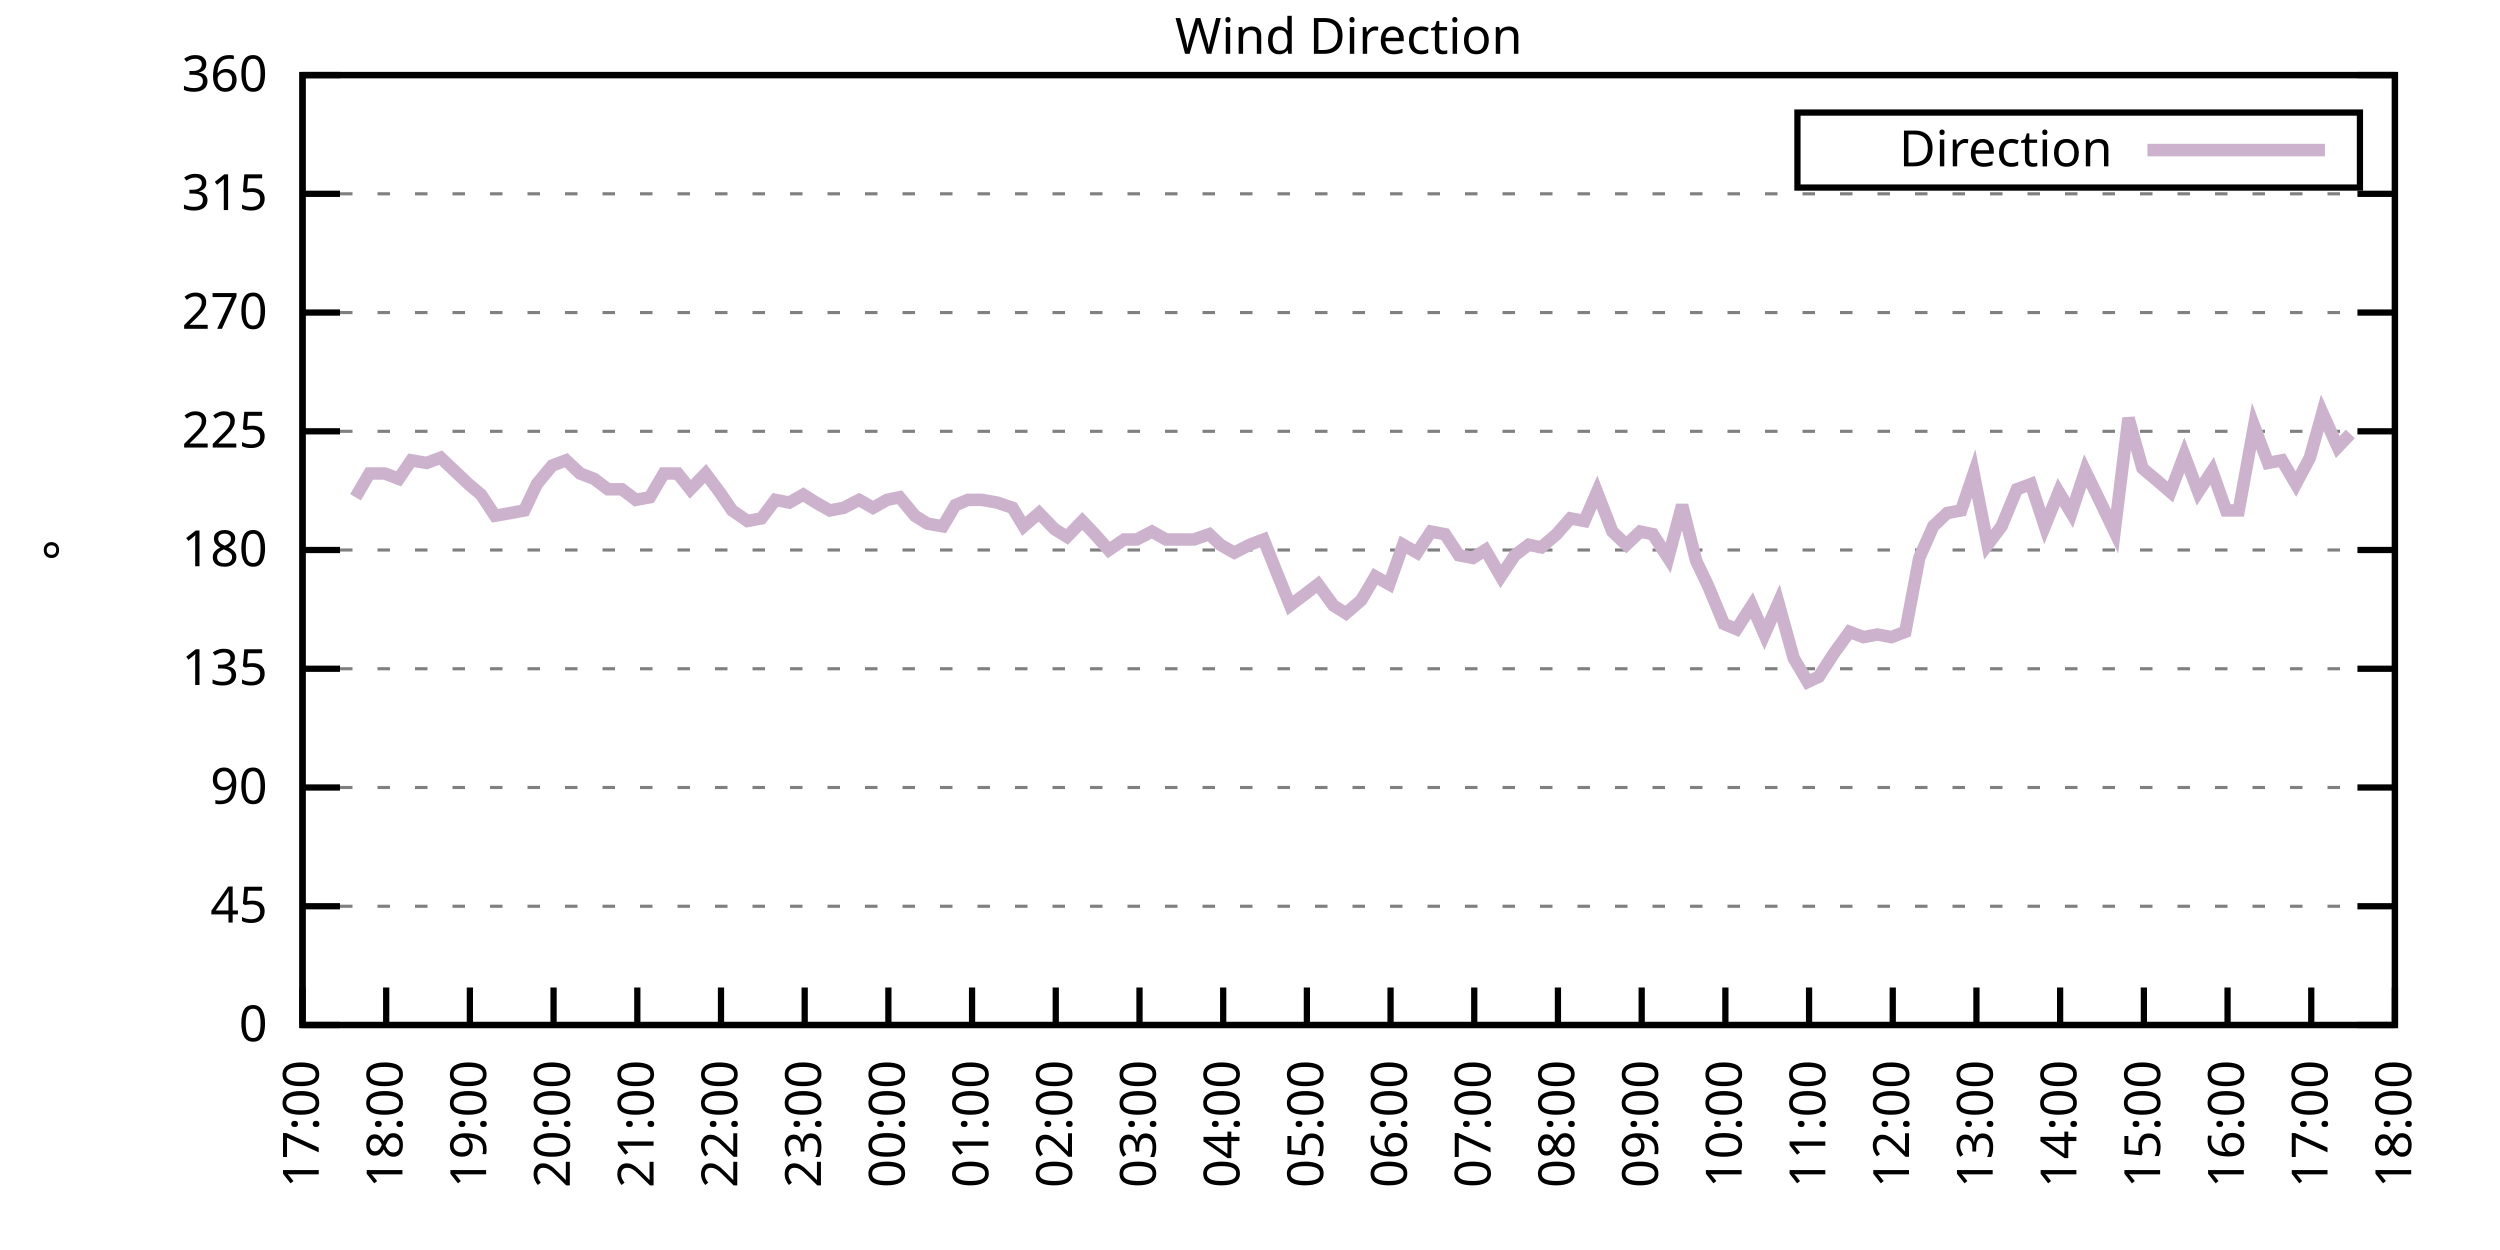
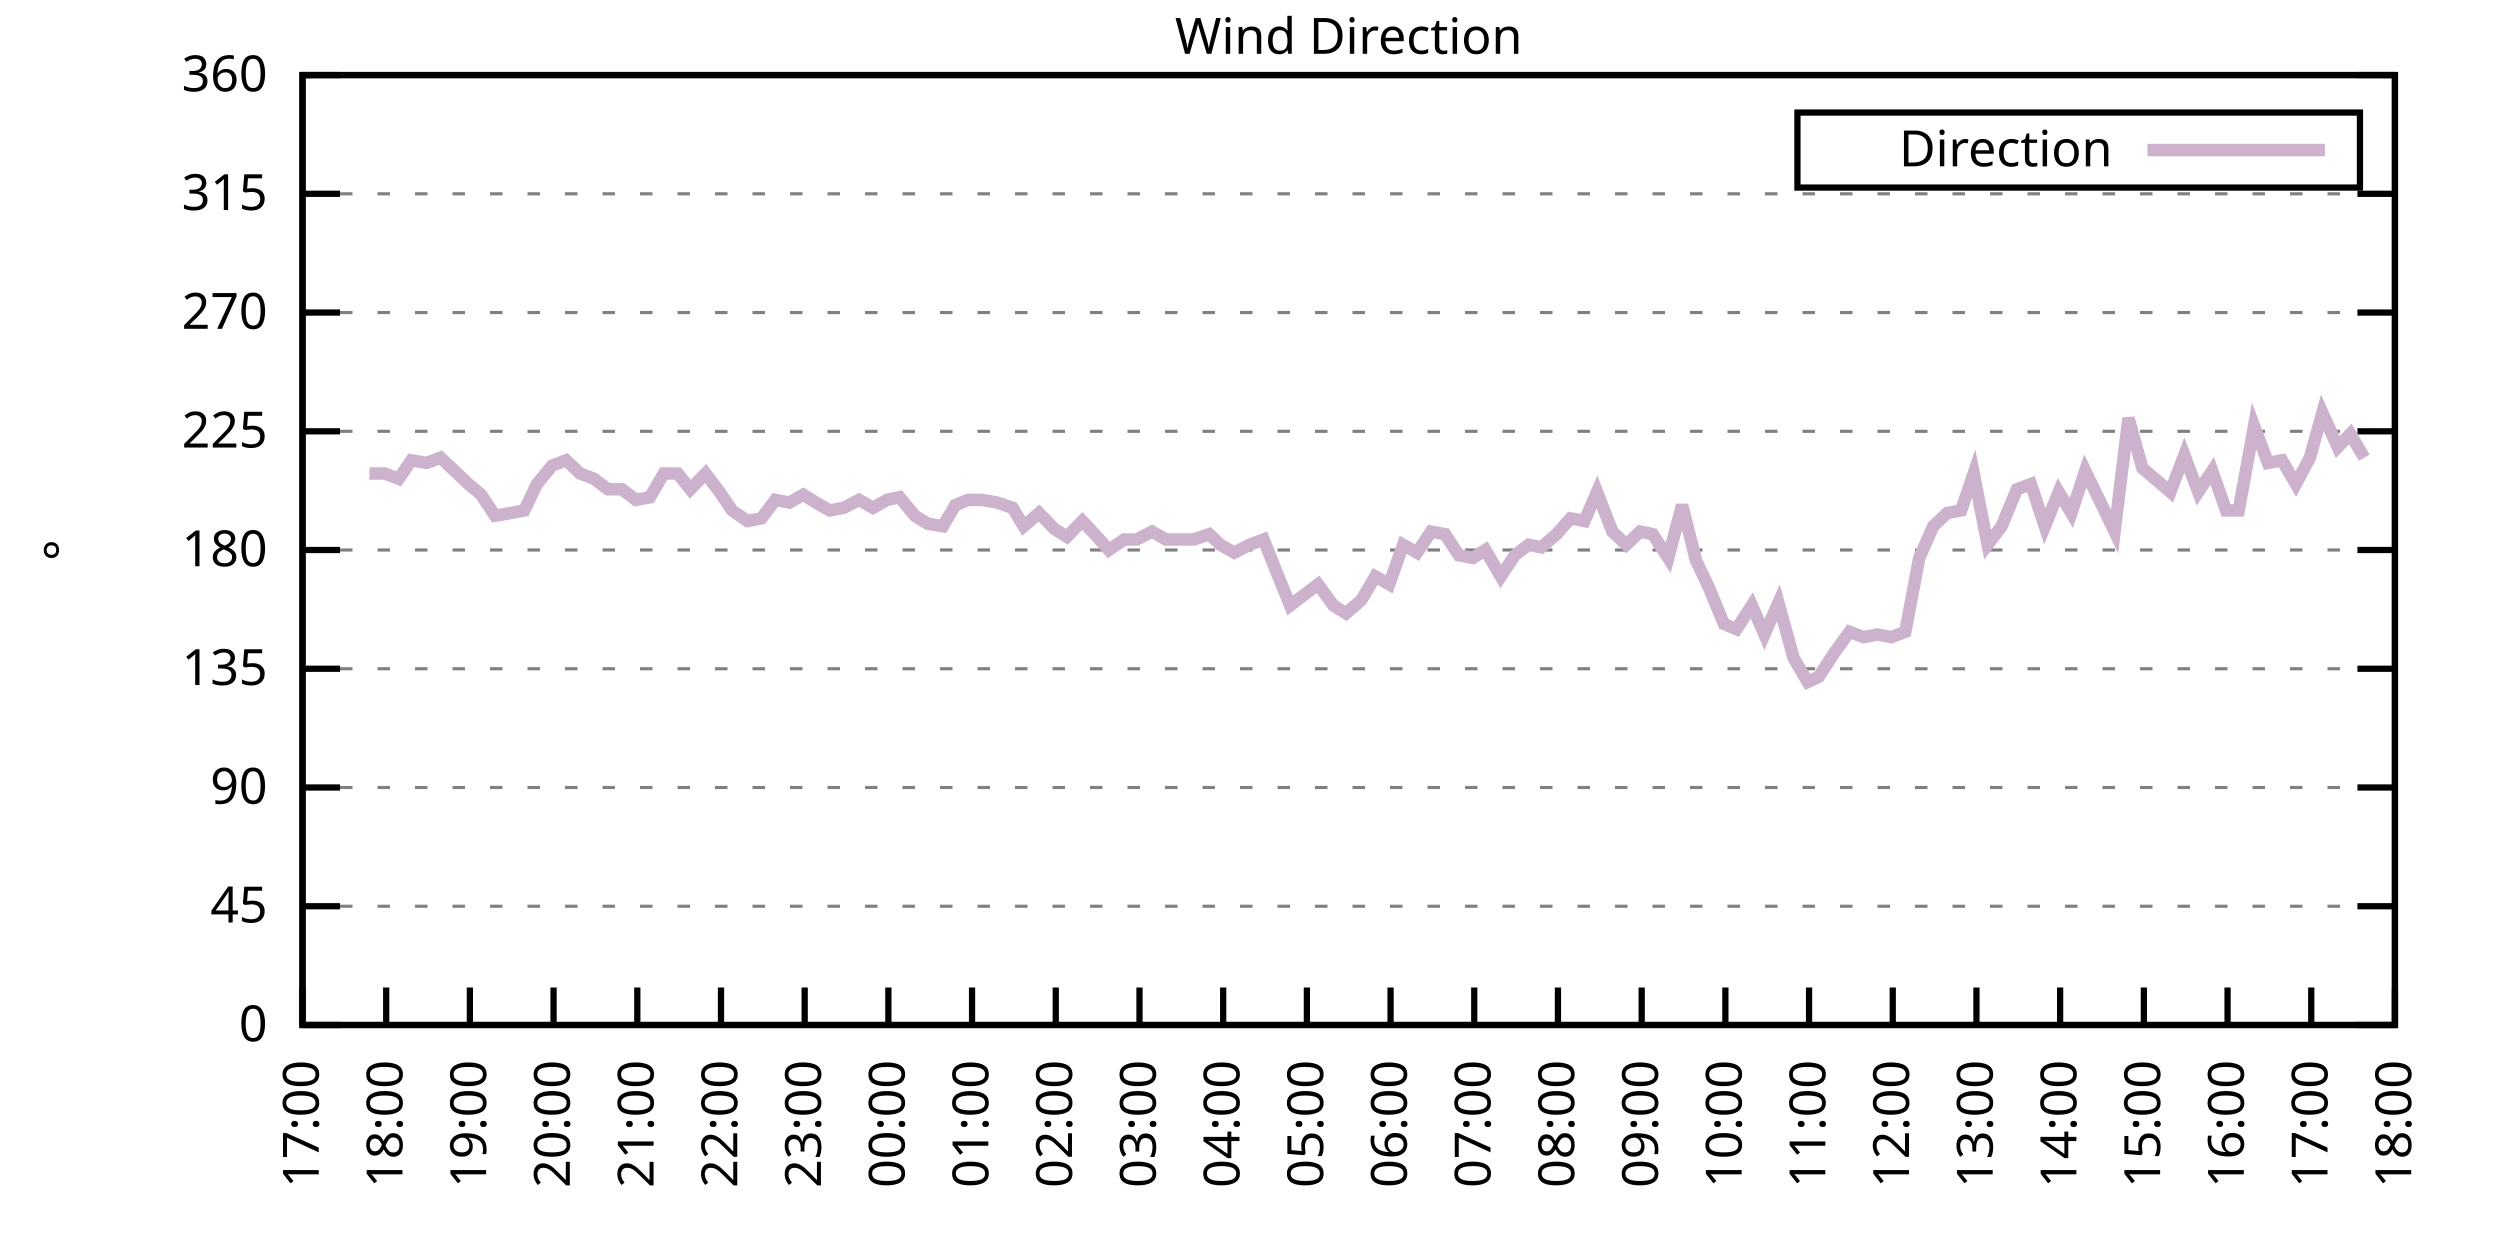
<svg xmlns="http://www.w3.org/2000/svg" xmlns:xlink="http://www.w3.org/1999/xlink" width="400" height="200" viewBox="0 0 400 200">
  <g id="gnuplot_canvas">
    <rect x="0" y="0" width="400" height="200" fill="none" />
    <defs>
      <circle id="gpDot" r="0.5" stroke-width="0.5" stroke="currentColor" />
      <path id="gpPt0" stroke-width="0.333" stroke="currentColor" d="M-1,0 h2 M0,-1 v2" />
      <path id="gpPt1" stroke-width="0.333" stroke="currentColor" d="M-1,-1 L1,1 M1,-1 L-1,1" />
      <path id="gpPt2" stroke-width="0.333" stroke="currentColor" d="M-1,0 L1,0 M0,-1 L0,1 M-1,-1 L1,1 M-1,1 L1,-1" />
      <rect id="gpPt3" stroke-width="0.333" stroke="currentColor" x="-1" y="-1" width="2" height="2" />
      <rect id="gpPt4" stroke-width="0.333" stroke="currentColor" fill="currentColor" x="-1" y="-1" width="2" height="2" />
      <circle id="gpPt5" stroke-width="0.333" stroke="currentColor" cx="0" cy="0" r="1" />
      <use xlink:href="#gpPt5" id="gpPt6" fill="currentColor" stroke="none" />
      <path id="gpPt7" stroke-width="0.333" stroke="currentColor" d="M0,-1.33 L-1.33,0.67 L1.33,0.67 z" />
      <use xlink:href="#gpPt7" id="gpPt8" fill="currentColor" stroke="none" />
      <use xlink:href="#gpPt7" id="gpPt9" stroke="currentColor" transform="rotate(180)" />
      <use xlink:href="#gpPt9" id="gpPt10" fill="currentColor" stroke="none" />
      <use xlink:href="#gpPt3" id="gpPt11" stroke="currentColor" transform="rotate(45)" />
      <use xlink:href="#gpPt11" id="gpPt12" fill="currentColor" stroke="none" />
      <path id="gpPt13" stroke-width="0.333" stroke="currentColor" d="M0,1.330 L1.265,0.411 L0.782,-1.067 L-0.782,-1.076 L-1.265,0.411 z" />
      <use xlink:href="#gpPt13" id="gpPt14" fill="currentColor" stroke="none" />
      <filter id="textbox" filterUnits="objectBoundingBox" x="0" y="0" height="1" width="1">
        <feFlood flood-color="white" flood-opacity="1" result="bgnd" />
        <feComposite in="SourceGraphic" in2="bgnd" operator="atop" />
      </filter>
      <filter id="greybox" filterUnits="objectBoundingBox" x="0" y="0" height="1" width="1">
        <feFlood flood-color="lightgrey" flood-opacity="1" result="grey" />
        <feComposite in="SourceGraphic" in2="grey" operator="atop" />
      </filter>
    </defs>
    <g fill="none" color="white" stroke="currentColor" stroke-width="1.00" stroke-linecap="butt" stroke-linejoin="miter">
</g>
    <g fill="none" color="black" stroke="currentColor" stroke-width="1.00" stroke-linecap="butt" stroke-linejoin="miter">
      <g stroke="none" shape-rendering="crispEdges">
        <polygon fill="rgb(255, 255, 255)" points="48.40,164.00 383.18,164.00 383.18,12.02 48.40,12.02 " />
      </g>
    </g>
    <g fill="none" color="black" stroke="currentColor" stroke-width="1.00" stroke-linecap="butt" stroke-linejoin="miter">
</g>
    <g fill="none" color="black" stroke="black" stroke-width="0.50" stroke-linecap="butt" stroke-linejoin="miter">
</g>
    <g fill="none" color="gray" stroke="currentColor" stroke-width="0.50" stroke-linecap="butt" stroke-linejoin="miter">
      <path stroke="gray" stroke-dasharray="2,4" class="gridline" d="M48.40,164.00 L383.19,164.00  " />
    </g>
    <g fill="none" color="gray" stroke="gray" stroke-width="1.00" stroke-linecap="butt" stroke-linejoin="miter">
</g>
    <g fill="none" color="black" stroke="currentColor" stroke-width="1.00" stroke-linecap="butt" stroke-linejoin="miter">
      <path stroke="black" d="M48.40,164.00 L54.40,164.00 M383.19,164.00 L377.19,164.00  " />
      <g transform="translate(42.80,166.60)" stroke="none" fill="black" font-family="Sans" font-size="8.00" text-anchor="end">
        <text>
          <tspan font-family="Sans"> 0</tspan>
        </text>
      </g>
    </g>
    <g fill="none" color="black" stroke="currentColor" stroke-width="1.00" stroke-linecap="butt" stroke-linejoin="miter">
</g>
    <g fill="none" color="black" stroke="black" stroke-width="0.50" stroke-linecap="butt" stroke-linejoin="miter">
</g>
    <g fill="none" color="gray" stroke="currentColor" stroke-width="0.50" stroke-linecap="butt" stroke-linejoin="miter">
      <path stroke="gray" stroke-dasharray="2,4" class="gridline" d="M48.40,145.00 L383.19,145.00  " />
    </g>
    <g fill="none" color="gray" stroke="gray" stroke-width="1.00" stroke-linecap="butt" stroke-linejoin="miter">
</g>
    <g fill="none" color="black" stroke="currentColor" stroke-width="1.00" stroke-linecap="butt" stroke-linejoin="miter">
      <path stroke="black" d="M48.40,145.00 L54.40,145.00 M383.19,145.00 L377.19,145.00  " />
      <g transform="translate(42.80,147.60)" stroke="none" fill="black" font-family="Sans" font-size="8.00" text-anchor="end">
        <text>
          <tspan font-family="Sans"> 45</tspan>
        </text>
      </g>
    </g>
    <g fill="none" color="black" stroke="currentColor" stroke-width="1.00" stroke-linecap="butt" stroke-linejoin="miter">
</g>
    <g fill="none" color="black" stroke="black" stroke-width="0.50" stroke-linecap="butt" stroke-linejoin="miter">
</g>
    <g fill="none" color="gray" stroke="currentColor" stroke-width="0.50" stroke-linecap="butt" stroke-linejoin="miter">
      <path stroke="gray" stroke-dasharray="2,4" class="gridline" d="M48.40,126.00 L383.19,126.00  " />
    </g>
    <g fill="none" color="gray" stroke="gray" stroke-width="1.00" stroke-linecap="butt" stroke-linejoin="miter">
</g>
    <g fill="none" color="black" stroke="currentColor" stroke-width="1.00" stroke-linecap="butt" stroke-linejoin="miter">
      <path stroke="black" d="M48.40,126.00 L54.40,126.00 M383.19,126.00 L377.19,126.00  " />
      <g transform="translate(42.80,128.60)" stroke="none" fill="black" font-family="Sans" font-size="8.00" text-anchor="end">
        <text>
          <tspan font-family="Sans"> 90</tspan>
        </text>
      </g>
    </g>
    <g fill="none" color="black" stroke="currentColor" stroke-width="1.00" stroke-linecap="butt" stroke-linejoin="miter">
</g>
    <g fill="none" color="black" stroke="black" stroke-width="0.50" stroke-linecap="butt" stroke-linejoin="miter">
</g>
    <g fill="none" color="gray" stroke="currentColor" stroke-width="0.50" stroke-linecap="butt" stroke-linejoin="miter">
      <path stroke="gray" stroke-dasharray="2,4" class="gridline" d="M48.40,107.00 L383.19,107.00  " />
    </g>
    <g fill="none" color="gray" stroke="gray" stroke-width="1.00" stroke-linecap="butt" stroke-linejoin="miter">
</g>
    <g fill="none" color="black" stroke="currentColor" stroke-width="1.00" stroke-linecap="butt" stroke-linejoin="miter">
      <path stroke="black" d="M48.40,107.00 L54.40,107.00 M383.19,107.00 L377.19,107.00  " />
      <g transform="translate(42.80,109.60)" stroke="none" fill="black" font-family="Sans" font-size="8.00" text-anchor="end">
        <text>
          <tspan font-family="Sans"> 135</tspan>
        </text>
      </g>
    </g>
    <g fill="none" color="black" stroke="currentColor" stroke-width="1.00" stroke-linecap="butt" stroke-linejoin="miter">
</g>
    <g fill="none" color="black" stroke="black" stroke-width="0.50" stroke-linecap="butt" stroke-linejoin="miter">
</g>
    <g fill="none" color="gray" stroke="currentColor" stroke-width="0.50" stroke-linecap="butt" stroke-linejoin="miter">
      <path stroke="gray" stroke-dasharray="2,4" class="gridline" d="M48.40,88.00 L383.19,88.00  " />
    </g>
    <g fill="none" color="gray" stroke="gray" stroke-width="1.00" stroke-linecap="butt" stroke-linejoin="miter">
</g>
    <g fill="none" color="black" stroke="currentColor" stroke-width="1.00" stroke-linecap="butt" stroke-linejoin="miter">
      <path stroke="black" d="M48.40,88.00 L54.40,88.00 M383.19,88.00 L377.19,88.00  " />
      <g transform="translate(42.80,90.60)" stroke="none" fill="black" font-family="Sans" font-size="8.00" text-anchor="end">
        <text>
          <tspan font-family="Sans"> 180</tspan>
        </text>
      </g>
    </g>
    <g fill="none" color="black" stroke="currentColor" stroke-width="1.00" stroke-linecap="butt" stroke-linejoin="miter">
</g>
    <g fill="none" color="black" stroke="black" stroke-width="0.50" stroke-linecap="butt" stroke-linejoin="miter">
</g>
    <g fill="none" color="gray" stroke="currentColor" stroke-width="0.50" stroke-linecap="butt" stroke-linejoin="miter">
      <path stroke="gray" stroke-dasharray="2,4" class="gridline" d="M48.40,69.01 L383.19,69.01  " />
    </g>
    <g fill="none" color="gray" stroke="gray" stroke-width="1.00" stroke-linecap="butt" stroke-linejoin="miter">
</g>
    <g fill="none" color="black" stroke="currentColor" stroke-width="1.00" stroke-linecap="butt" stroke-linejoin="miter">
      <path stroke="black" d="M48.40,69.01 L54.40,69.01 M383.19,69.01 L377.19,69.01  " />
      <g transform="translate(42.80,71.61)" stroke="none" fill="black" font-family="Sans" font-size="8.00" text-anchor="end">
        <text>
          <tspan font-family="Sans"> 225</tspan>
        </text>
      </g>
    </g>
    <g fill="none" color="black" stroke="currentColor" stroke-width="1.00" stroke-linecap="butt" stroke-linejoin="miter">
</g>
    <g fill="none" color="black" stroke="black" stroke-width="0.50" stroke-linecap="butt" stroke-linejoin="miter">
</g>
    <g fill="none" color="gray" stroke="currentColor" stroke-width="0.50" stroke-linecap="butt" stroke-linejoin="miter">
      <path stroke="gray" stroke-dasharray="2,4" class="gridline" d="M48.40,50.01 L383.19,50.01  " />
    </g>
    <g fill="none" color="gray" stroke="gray" stroke-width="1.00" stroke-linecap="butt" stroke-linejoin="miter">
</g>
    <g fill="none" color="black" stroke="currentColor" stroke-width="1.00" stroke-linecap="butt" stroke-linejoin="miter">
      <path stroke="black" d="M48.40,50.01 L54.40,50.01 M383.19,50.01 L377.19,50.01  " />
      <g transform="translate(42.80,52.61)" stroke="none" fill="black" font-family="Sans" font-size="8.00" text-anchor="end">
        <text>
          <tspan font-family="Sans"> 270</tspan>
        </text>
      </g>
    </g>
    <g fill="none" color="black" stroke="currentColor" stroke-width="1.00" stroke-linecap="butt" stroke-linejoin="miter">
</g>
    <g fill="none" color="black" stroke="black" stroke-width="0.50" stroke-linecap="butt" stroke-linejoin="miter">
</g>
    <g fill="none" color="gray" stroke="currentColor" stroke-width="0.50" stroke-linecap="butt" stroke-linejoin="miter">
      <path stroke="gray" stroke-dasharray="2,4" class="gridline" d="M48.40,31.01 L383.19,31.01  " />
    </g>
    <g fill="none" color="gray" stroke="gray" stroke-width="1.00" stroke-linecap="butt" stroke-linejoin="miter">
</g>
    <g fill="none" color="black" stroke="currentColor" stroke-width="1.00" stroke-linecap="butt" stroke-linejoin="miter">
      <path stroke="black" d="M48.40,31.01 L54.40,31.01 M383.19,31.01 L377.19,31.01  " />
      <g transform="translate(42.80,33.61)" stroke="none" fill="black" font-family="Sans" font-size="8.00" text-anchor="end">
        <text>
          <tspan font-family="Sans"> 315</tspan>
        </text>
      </g>
    </g>
    <g fill="none" color="black" stroke="currentColor" stroke-width="1.00" stroke-linecap="butt" stroke-linejoin="miter">
</g>
    <g fill="none" color="black" stroke="black" stroke-width="0.50" stroke-linecap="butt" stroke-linejoin="miter">
</g>
    <g fill="none" color="gray" stroke="currentColor" stroke-width="0.50" stroke-linecap="butt" stroke-linejoin="miter">
      <path stroke="gray" stroke-dasharray="2,4" class="gridline" d="M48.40,12.01 L383.19,12.01  " />
    </g>
    <g fill="none" color="gray" stroke="gray" stroke-width="1.00" stroke-linecap="butt" stroke-linejoin="miter">
</g>
    <g fill="none" color="black" stroke="currentColor" stroke-width="1.00" stroke-linecap="butt" stroke-linejoin="miter">
      <path stroke="black" d="M48.40,12.01 L54.40,12.01 M383.19,12.01 L377.19,12.01  " />
      <g transform="translate(42.80,14.61)" stroke="none" fill="black" font-family="Sans" font-size="8.00" text-anchor="end">
        <text>
          <tspan font-family="Sans"> 360</tspan>
        </text>
      </g>
    </g>
    <g fill="none" color="black" stroke="currentColor" stroke-width="1.00" stroke-linecap="butt" stroke-linejoin="miter">
      <path stroke="black" d="M48.40,164.00 L48.40,158.00  " />
      <g transform="translate(51.00,169.60) rotate(270.00)" stroke="none" fill="black" font-family="Sans" font-size="8.00" text-anchor="end">
        <text>
          <tspan font-family="Sans">17:00</tspan>
        </text>
      </g>
    </g>
    <g fill="none" color="black" stroke="currentColor" stroke-width="1.00" stroke-linecap="butt" stroke-linejoin="miter">
      <path stroke="black" d="M61.79,164.00 L61.79,158.00  " />
      <g transform="translate(64.39,169.60) rotate(270.00)" stroke="none" fill="black" font-family="Sans" font-size="8.00" text-anchor="end">
        <text>
          <tspan font-family="Sans">18:00</tspan>
        </text>
      </g>
    </g>
    <g fill="none" color="black" stroke="currentColor" stroke-width="1.00" stroke-linecap="butt" stroke-linejoin="miter">
      <path stroke="black" d="M75.18,164.00 L75.18,158.00  " />
      <g transform="translate(77.78,169.60) rotate(270.00)" stroke="none" fill="black" font-family="Sans" font-size="8.00" text-anchor="end">
        <text>
          <tspan font-family="Sans">19:00</tspan>
        </text>
      </g>
    </g>
    <g fill="none" color="black" stroke="currentColor" stroke-width="1.00" stroke-linecap="butt" stroke-linejoin="miter">
      <path stroke="black" d="M88.57,164.00 L88.57,158.00  " />
      <g transform="translate(91.17,169.60) rotate(270.00)" stroke="none" fill="black" font-family="Sans" font-size="8.00" text-anchor="end">
        <text>
          <tspan font-family="Sans">20:00</tspan>
        </text>
      </g>
    </g>
    <g fill="none" color="black" stroke="currentColor" stroke-width="1.00" stroke-linecap="butt" stroke-linejoin="miter">
      <path stroke="black" d="M101.97,164.00 L101.97,158.00  " />
      <g transform="translate(104.57,169.60) rotate(270.00)" stroke="none" fill="black" font-family="Sans" font-size="8.00" text-anchor="end">
        <text>
          <tspan font-family="Sans">21:00</tspan>
        </text>
      </g>
    </g>
    <g fill="none" color="black" stroke="currentColor" stroke-width="1.00" stroke-linecap="butt" stroke-linejoin="miter">
      <path stroke="black" d="M115.36,164.00 L115.36,158.00  " />
      <g transform="translate(117.96,169.60) rotate(270.00)" stroke="none" fill="black" font-family="Sans" font-size="8.00" text-anchor="end">
        <text>
          <tspan font-family="Sans">22:00</tspan>
        </text>
      </g>
    </g>
    <g fill="none" color="black" stroke="currentColor" stroke-width="1.00" stroke-linecap="butt" stroke-linejoin="miter">
      <path stroke="black" d="M128.75,164.00 L128.75,158.00  " />
      <g transform="translate(131.35,169.60) rotate(270.00)" stroke="none" fill="black" font-family="Sans" font-size="8.00" text-anchor="end">
        <text>
          <tspan font-family="Sans">23:00</tspan>
        </text>
      </g>
    </g>
    <g fill="none" color="black" stroke="currentColor" stroke-width="1.00" stroke-linecap="butt" stroke-linejoin="miter">
      <path stroke="black" d="M142.14,164.00 L142.14,158.00  " />
      <g transform="translate(144.74,169.60) rotate(270.00)" stroke="none" fill="black" font-family="Sans" font-size="8.00" text-anchor="end">
        <text>
          <tspan font-family="Sans">00:00</tspan>
        </text>
      </g>
    </g>
    <g fill="none" color="black" stroke="currentColor" stroke-width="1.00" stroke-linecap="butt" stroke-linejoin="miter">
      <path stroke="black" d="M155.53,164.00 L155.53,158.00  " />
      <g transform="translate(158.13,169.60) rotate(270.00)" stroke="none" fill="black" font-family="Sans" font-size="8.00" text-anchor="end">
        <text>
          <tspan font-family="Sans">01:00</tspan>
        </text>
      </g>
    </g>
    <g fill="none" color="black" stroke="currentColor" stroke-width="1.00" stroke-linecap="butt" stroke-linejoin="miter">
      <path stroke="black" d="M168.92,164.00 L168.92,158.00  " />
      <g transform="translate(171.52,169.60) rotate(270.00)" stroke="none" fill="black" font-family="Sans" font-size="8.00" text-anchor="end">
        <text>
          <tspan font-family="Sans">02:00</tspan>
        </text>
      </g>
    </g>
    <g fill="none" color="black" stroke="currentColor" stroke-width="1.00" stroke-linecap="butt" stroke-linejoin="miter">
      <path stroke="black" d="M182.32,164.00 L182.32,158.00  " />
      <g transform="translate(184.92,169.60) rotate(270.00)" stroke="none" fill="black" font-family="Sans" font-size="8.00" text-anchor="end">
        <text>
          <tspan font-family="Sans">03:00</tspan>
        </text>
      </g>
    </g>
    <g fill="none" color="black" stroke="currentColor" stroke-width="1.00" stroke-linecap="butt" stroke-linejoin="miter">
      <path stroke="black" d="M195.71,164.00 L195.71,158.00  " />
      <g transform="translate(198.31,169.60) rotate(270.00)" stroke="none" fill="black" font-family="Sans" font-size="8.00" text-anchor="end">
        <text>
          <tspan font-family="Sans">04:00</tspan>
        </text>
      </g>
    </g>
    <g fill="none" color="black" stroke="currentColor" stroke-width="1.00" stroke-linecap="butt" stroke-linejoin="miter">
      <path stroke="black" d="M209.10,164.00 L209.10,158.00  " />
      <g transform="translate(211.70,169.60) rotate(270.00)" stroke="none" fill="black" font-family="Sans" font-size="8.00" text-anchor="end">
        <text>
          <tspan font-family="Sans">05:00</tspan>
        </text>
      </g>
    </g>
    <g fill="none" color="black" stroke="currentColor" stroke-width="1.00" stroke-linecap="butt" stroke-linejoin="miter">
      <path stroke="black" d="M222.49,164.00 L222.49,158.00  " />
      <g transform="translate(225.09,169.60) rotate(270.00)" stroke="none" fill="black" font-family="Sans" font-size="8.00" text-anchor="end">
        <text>
          <tspan font-family="Sans">06:00</tspan>
        </text>
      </g>
    </g>
    <g fill="none" color="black" stroke="currentColor" stroke-width="1.00" stroke-linecap="butt" stroke-linejoin="miter">
      <path stroke="black" d="M235.88,164.00 L235.88,158.00  " />
      <g transform="translate(238.48,169.60) rotate(270.00)" stroke="none" fill="black" font-family="Sans" font-size="8.00" text-anchor="end">
        <text>
          <tspan font-family="Sans">07:00</tspan>
        </text>
      </g>
    </g>
    <g fill="none" color="black" stroke="currentColor" stroke-width="1.00" stroke-linecap="butt" stroke-linejoin="miter">
      <path stroke="black" d="M249.27,164.00 L249.27,158.00  " />
      <g transform="translate(251.87,169.60) rotate(270.00)" stroke="none" fill="black" font-family="Sans" font-size="8.00" text-anchor="end">
        <text>
          <tspan font-family="Sans">08:00</tspan>
        </text>
      </g>
    </g>
    <g fill="none" color="black" stroke="currentColor" stroke-width="1.00" stroke-linecap="butt" stroke-linejoin="miter">
      <path stroke="black" d="M262.67,164.00 L262.67,158.00  " />
      <g transform="translate(265.27,169.60) rotate(270.00)" stroke="none" fill="black" font-family="Sans" font-size="8.00" text-anchor="end">
        <text>
          <tspan font-family="Sans">09:00</tspan>
        </text>
      </g>
    </g>
    <g fill="none" color="black" stroke="currentColor" stroke-width="1.00" stroke-linecap="butt" stroke-linejoin="miter">
      <path stroke="black" d="M276.06,164.00 L276.06,158.00  " />
      <g transform="translate(278.66,169.60) rotate(270.00)" stroke="none" fill="black" font-family="Sans" font-size="8.00" text-anchor="end">
        <text>
          <tspan font-family="Sans">10:00</tspan>
        </text>
      </g>
    </g>
    <g fill="none" color="black" stroke="currentColor" stroke-width="1.00" stroke-linecap="butt" stroke-linejoin="miter">
      <path stroke="black" d="M289.45,164.00 L289.45,158.00  " />
      <g transform="translate(292.05,169.60) rotate(270.00)" stroke="none" fill="black" font-family="Sans" font-size="8.00" text-anchor="end">
        <text>
          <tspan font-family="Sans">11:00</tspan>
        </text>
      </g>
    </g>
    <g fill="none" color="black" stroke="currentColor" stroke-width="1.00" stroke-linecap="butt" stroke-linejoin="miter">
      <path stroke="black" d="M302.84,164.00 L302.84,158.00  " />
      <g transform="translate(305.44,169.60) rotate(270.00)" stroke="none" fill="black" font-family="Sans" font-size="8.00" text-anchor="end">
        <text>
          <tspan font-family="Sans">12:00</tspan>
        </text>
      </g>
    </g>
    <g fill="none" color="black" stroke="currentColor" stroke-width="1.00" stroke-linecap="butt" stroke-linejoin="miter">
      <path stroke="black" d="M316.23,164.00 L316.23,158.00  " />
      <g transform="translate(318.83,169.60) rotate(270.00)" stroke="none" fill="black" font-family="Sans" font-size="8.00" text-anchor="end">
        <text>
          <tspan font-family="Sans">13:00</tspan>
        </text>
      </g>
    </g>
    <g fill="none" color="black" stroke="currentColor" stroke-width="1.00" stroke-linecap="butt" stroke-linejoin="miter">
      <path stroke="black" d="M329.62,164.00 L329.62,158.00  " />
      <g transform="translate(332.22,169.60) rotate(270.00)" stroke="none" fill="black" font-family="Sans" font-size="8.00" text-anchor="end">
        <text>
          <tspan font-family="Sans">14:00</tspan>
        </text>
      </g>
    </g>
    <g fill="none" color="black" stroke="currentColor" stroke-width="1.00" stroke-linecap="butt" stroke-linejoin="miter">
      <path stroke="black" d="M343.02,164.00 L343.02,158.00  " />
      <g transform="translate(345.62,169.60) rotate(270.00)" stroke="none" fill="black" font-family="Sans" font-size="8.00" text-anchor="end">
        <text>
          <tspan font-family="Sans">15:00</tspan>
        </text>
      </g>
    </g>
    <g fill="none" color="black" stroke="currentColor" stroke-width="1.00" stroke-linecap="butt" stroke-linejoin="miter">
      <path stroke="black" d="M356.41,164.00 L356.41,158.00  " />
      <g transform="translate(359.01,169.60) rotate(270.00)" stroke="none" fill="black" font-family="Sans" font-size="8.00" text-anchor="end">
        <text>
          <tspan font-family="Sans">16:00</tspan>
        </text>
      </g>
    </g>
    <g fill="none" color="black" stroke="currentColor" stroke-width="1.00" stroke-linecap="butt" stroke-linejoin="miter">
      <path stroke="black" d="M369.80,164.00 L369.80,158.00  " />
      <g transform="translate(372.40,169.60) rotate(270.00)" stroke="none" fill="black" font-family="Sans" font-size="8.00" text-anchor="end">
        <text>
          <tspan font-family="Sans">17:00</tspan>
        </text>
      </g>
    </g>
    <g fill="none" color="black" stroke="currentColor" stroke-width="1.00" stroke-linecap="butt" stroke-linejoin="miter">
      <path stroke="black" d="M383.19,164.00 L383.19,158.00  " />
      <g transform="translate(385.79,169.60) rotate(270.00)" stroke="none" fill="black" font-family="Sans" font-size="8.00" text-anchor="end">
        <text>
          <tspan font-family="Sans">18:00</tspan>
        </text>
      </g>
    </g>
    <g fill="none" color="black" stroke="currentColor" stroke-width="1.00" stroke-linecap="butt" stroke-linejoin="miter">
</g>
    <g fill="none" color="black" stroke="currentColor" stroke-width="1.00" stroke-linecap="butt" stroke-linejoin="miter">
      <path stroke="black" d="M48.40,12.01 L48.40,164.00 L383.19,164.00 L383.19,12.01 L48.40,12.01 Z  " />
    </g>
    <g fill="none" color="black" stroke="currentColor" stroke-width="1.00" stroke-linecap="butt" stroke-linejoin="miter">
</g>
    <g fill="none" color="black" stroke="currentColor" stroke-width="1.00" stroke-linecap="butt" stroke-linejoin="miter">
      <path stroke="black" d="M287.59,30.01 L287.59,18.01 L377.59,18.01 L377.59,30.01 L287.59,30.01 Z  " />
    </g>
    <g id="Wind_direction_plot_1">
      <g fill="none" color="white" stroke="black" stroke-width="2.00" stroke-linecap="butt" stroke-linejoin="miter">
</g>
      <g fill="none" color="black" stroke="currentColor" stroke-width="2.00" stroke-linecap="butt" stroke-linejoin="miter">
        <g transform="translate(337.99,26.61)" stroke="none" fill="black" font-family="Sans" font-size="8.00" text-anchor="end">
          <text>
            <tspan font-family="Sans">Direction</tspan>
          </text>
        </g>
      </g>
      <g fill="none" color="black" stroke="currentColor" stroke-width="2.00" stroke-linecap="butt" stroke-linejoin="miter">
-         <path stroke="rgb(204, 178, 204)" d="M343.59,24.01 L371.99,24.01 M56.88,79.56 L59.11,75.76 L61.57,75.76 L63.80,76.61 L65.81,73.65 L68.26,74.07   L70.50,73.23 L72.73,75.34 L74.96,77.45 L76.97,79.14 L79.20,82.52 L81.66,82.09 L83.89,81.67 L85.90,77.45   L88.35,74.49 L90.58,73.65 L92.82,75.76 L95.05,76.61 L97.28,78.29 L99.51,78.29 L101.74,79.98 L103.98,79.56   L106.21,75.76 L108.44,75.76 L110.45,78.29 L112.90,75.76 L115.13,78.72 L117.14,81.67 L119.60,83.36 L121.83,82.94   L124.06,79.98 L126.29,80.41 L128.53,79.14 L130.54,80.41 L132.77,81.67 L135.00,81.25 L137.45,79.98 L139.69,81.25   L141.92,79.98 L143.93,79.56 L146.38,82.52 L148.39,83.78 L150.85,84.21 L152.85,80.83 L154.86,79.98 L157.10,79.98   L159.55,80.41 L162.01,81.25 L163.79,84.21 L166.25,82.09 L168.70,84.63 L170.71,85.89 L173.17,83.36 L175.17,85.47   L177.41,88.00 L179.86,86.32 L181.87,86.32 L184.32,85.05 L186.56,86.32 L188.79,86.32 L191.02,86.32 L193.48,85.47   L195.26,87.16 L197.49,88.43 L199.95,87.16 L202.18,86.32 L204.19,91.38 L206.42,96.87 L210.88,93.49 L213.34,96.87   L215.35,98.14 L217.80,96.03 L220.04,92.23 L222.27,93.49 L224.50,87.16 L226.73,88.43 L228.96,85.05 L231.20,85.47   L233.43,88.85 L235.66,89.27 L237.67,88.00 L240.12,92.23 L242.36,88.85 L244.59,87.16 L246.60,87.58 L249.05,85.47   L251.28,82.94 L253.51,83.36 L255.52,78.72 L257.98,85.05 L260.21,87.16 L262.44,85.05 L264.45,85.47 L266.91,89.27   L269.14,80.83 L271.37,89.69 L273.38,93.92 L275.83,99.83 L277.84,100.67 L280.30,96.87 L282.31,101.52 L284.54,96.45   L286.99,105.31 L289.23,109.11 L291.01,108.27 L293.47,104.47 L295.92,101.09 L298.15,101.94 L300.39,101.52 L302.62,101.94   L304.85,101.09 L307.08,89.27 L309.31,84.21 L311.54,82.09 L313.78,81.67 L315.79,75.76 L318.02,87.16 L320.25,84.21   L322.70,78.29 L324.94,77.45 L327.17,84.21 L329.40,78.72 L331.41,82.09 L333.64,75.34 L336.10,80.41 L338.33,85.05   L340.56,66.90 L342.79,74.92 L344.80,76.61 L347.26,78.72 L349.49,72.81 L351.72,78.72 L353.95,75.34 L356.18,81.67   L358.19,81.67 L360.65,68.16 L362.88,74.07 L365.11,73.65 L367.34,77.45 L369.58,73.23 L371.58,66.05 L374.04,71.54   L376.05,69.43  " />
+         <path stroke="rgb(204, 178, 204)" d="M343.59,24.01 L371.99,24.01 M59.11,75.76 L61.57,75.76 L63.80,76.61 L65.81,73.65 L68.26,74.07 L70.50,73.23   L72.73,75.34 L74.96,77.45 L76.97,79.14 L79.20,82.52 L81.66,82.09 L83.89,81.67 L85.90,77.45 L88.35,74.49   L90.58,73.65 L92.82,75.76 L95.05,76.61 L97.28,78.29 L99.51,78.29 L101.74,79.98 L103.98,79.56 L106.21,75.76   L108.44,75.76 L110.45,78.29 L112.90,75.76 L115.13,78.72 L117.14,81.67 L119.60,83.36 L121.83,82.94 L124.06,79.98   L126.29,80.41 L128.53,79.14 L130.54,80.41 L132.77,81.67 L135.00,81.25 L137.45,79.98 L139.69,81.25 L141.92,79.98   L143.93,79.56 L146.38,82.52 L148.39,83.78 L150.85,84.21 L152.85,80.83 L154.86,79.98 L157.10,79.98 L159.55,80.41   L162.01,81.25 L163.79,84.21 L166.25,82.09 L168.70,84.63 L170.71,85.89 L173.17,83.36 L175.17,85.47 L177.41,88.00   L179.86,86.32 L181.87,86.32 L184.32,85.05 L186.56,86.32 L188.79,86.32 L191.02,86.32 L193.48,85.47 L195.26,87.16   L197.49,88.43 L199.95,87.16 L202.18,86.32 L204.19,91.38 L206.42,96.87 L210.88,93.49 L213.34,96.87 L215.35,98.14   L217.80,96.03 L220.04,92.23 L222.27,93.49 L224.50,87.16 L226.73,88.43 L228.96,85.05 L231.20,85.47 L233.43,88.85   L235.66,89.27 L237.67,88.00 L240.12,92.23 L242.36,88.85 L244.59,87.16 L246.60,87.58 L249.05,85.47 L251.28,82.94   L253.51,83.36 L255.52,78.72 L257.98,85.05 L260.21,87.16 L262.44,85.05 L264.45,85.47 L266.91,89.27 L269.14,80.83   L271.37,89.69 L273.38,93.92 L275.83,99.83 L277.84,100.67 L280.30,96.87 L282.31,101.52 L284.54,96.45 L286.99,105.31   L289.23,109.11 L291.01,108.27 L293.47,104.47 L295.92,101.09 L298.15,101.94 L300.39,101.52 L302.62,101.94 L304.85,101.09   L307.08,89.27 L309.31,84.21 L311.54,82.09 L313.78,81.67 L315.79,75.76 L318.02,87.16 L320.25,84.21 L322.70,78.29   L324.94,77.45 L327.17,84.21 L329.40,78.72 L331.41,82.09 L333.64,75.34 L336.10,80.41 L338.33,85.05 L340.56,66.90   L342.79,74.92 L344.80,76.61 L347.26,78.72 L349.49,72.81 L351.72,78.72 L353.95,75.34 L356.18,81.67 L358.19,81.67   L360.65,68.16 L362.88,74.07 L365.11,73.65 L367.34,77.45 L369.58,73.23 L371.58,66.05 L374.04,71.54 L376.05,69.43   L378.28,73.23  " />
      </g>
    </g>
    <g fill="none" color="black" stroke="currentColor" stroke-width="2.00" stroke-linecap="butt" stroke-linejoin="miter">
</g>
    <g fill="none" color="black" stroke="black" stroke-width="1.00" stroke-linecap="butt" stroke-linejoin="miter">
</g>
    <g fill="none" color="black" stroke="currentColor" stroke-width="1.00" stroke-linecap="butt" stroke-linejoin="miter">
      <path stroke="black" d="M48.40,12.01 L48.40,164.00 L383.19,164.00 L383.19,12.01 L48.40,12.01 Z  " />
      <g transform="translate(12.80,88.01) rotate(270.00)" stroke="none" fill="black" font-family="Sans" font-size="8.00" text-anchor="middle">
        <text>
          <tspan font-family="Sans">°</tspan>
        </text>
      </g>
    </g>
    <g fill="none" color="black" stroke="currentColor" stroke-width="1.00" stroke-linecap="butt" stroke-linejoin="miter">
</g>
    <g fill="none" color="black" stroke="currentColor" stroke-width="1.00" stroke-linecap="butt" stroke-linejoin="miter">
      <g transform="translate(215.79,8.61)" stroke="none" fill="black" font-family="Sans" font-size="8.00" text-anchor="middle">
        <text>
          <tspan font-family="Sans">Wind Direction</tspan>
        </text>
      </g>
    </g>
    <g fill="none" color="black" stroke="currentColor" stroke-width="1.00" stroke-linecap="butt" stroke-linejoin="miter">
</g>
  </g>
</svg>
